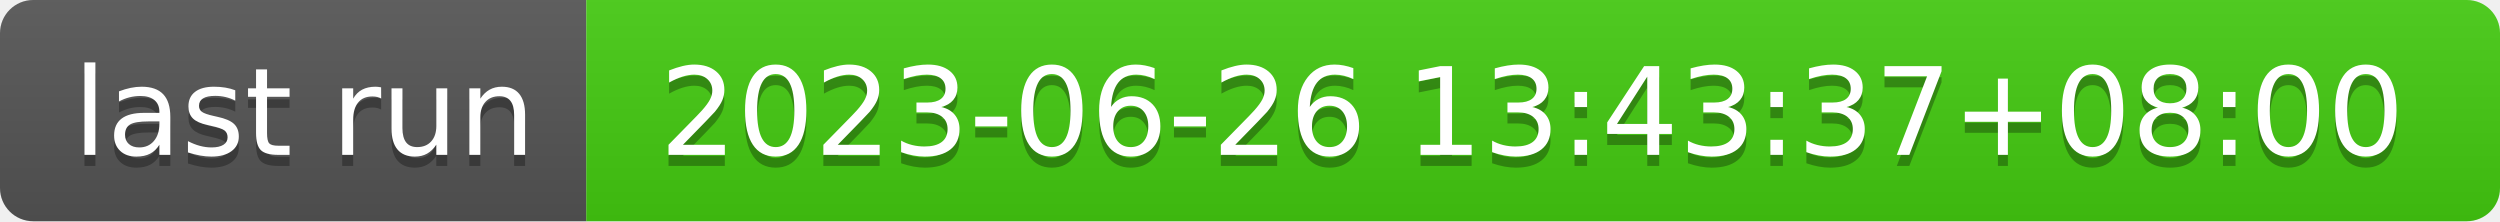
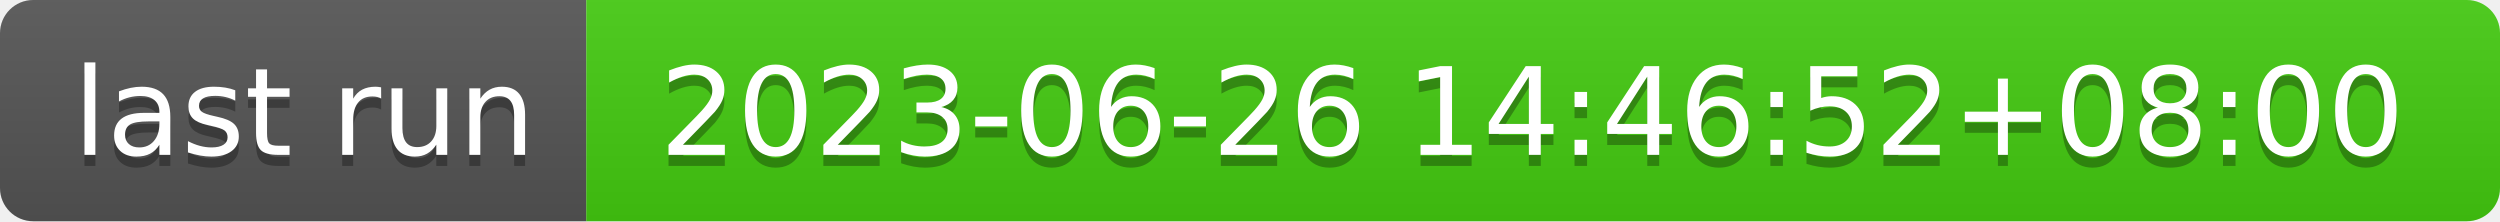
- <svg xmlns="http://www.w3.org/2000/svg" width="226" height="20" role="img" aria-label="last run: 2023-06-26 13:43:37+08:00">
+ <svg xmlns="http://www.w3.org/2000/svg" width="226" height="20" role="img" aria-label="last run: 2023-06-26 14:46:52+08:00">
  <linearGradient id="s" x2="0" y2="100%">
    <stop offset="0" stop-color="#bbb" stop-opacity=".1" />
    <stop offset="1" stop-opacity=".1" />
  </linearGradient>
  <clipPath id="r">
    <rect width="226" height="20" rx="3" fill="#fff" />
  </clipPath>
  <g clip-path="url(#r)">
    <rect width="53" height="20" fill="#555" />
    <rect x="53" width="173" height="20" fill="#4c1" />
    <rect width="226" height="20" fill="url(#s)" />
  </g>
  <g fill="#fff" text-anchor="middle" font-family="Verdana,Geneva,DejaVu Sans,sans-serif" text-rendering="geometricPrecision" font-size="110">
    <text aria-hidden="true" x="275" y="150" fill="#010101" fill-opacity=".3" transform="scale(.1)" textLength="430">last run</text>
    <text x="275" y="140" transform="scale(.1)" fill="#fff" textLength="430">last run</text>
-     <text aria-hidden="true" x="1385" y="150" fill="#010101" fill-opacity=".3" transform="scale(.1)" textLength="1630">2023-06-26 13:43:37+08:00</text>
-     <text x="1385" y="140" transform="scale(.1)" fill="#fff" textLength="1630">2023-06-26 13:43:37+08:00</text>
+     <text aria-hidden="true" x="1385" y="150" fill="#010101" fill-opacity=".3" transform="scale(.1)" textLength="1630">2023-06-26 14:46:52+08:00</text>
+     <text x="1385" y="140" transform="scale(.1)" fill="#fff" textLength="1630">2023-06-26 14:46:52+08:00</text>
  </g>
</svg>
